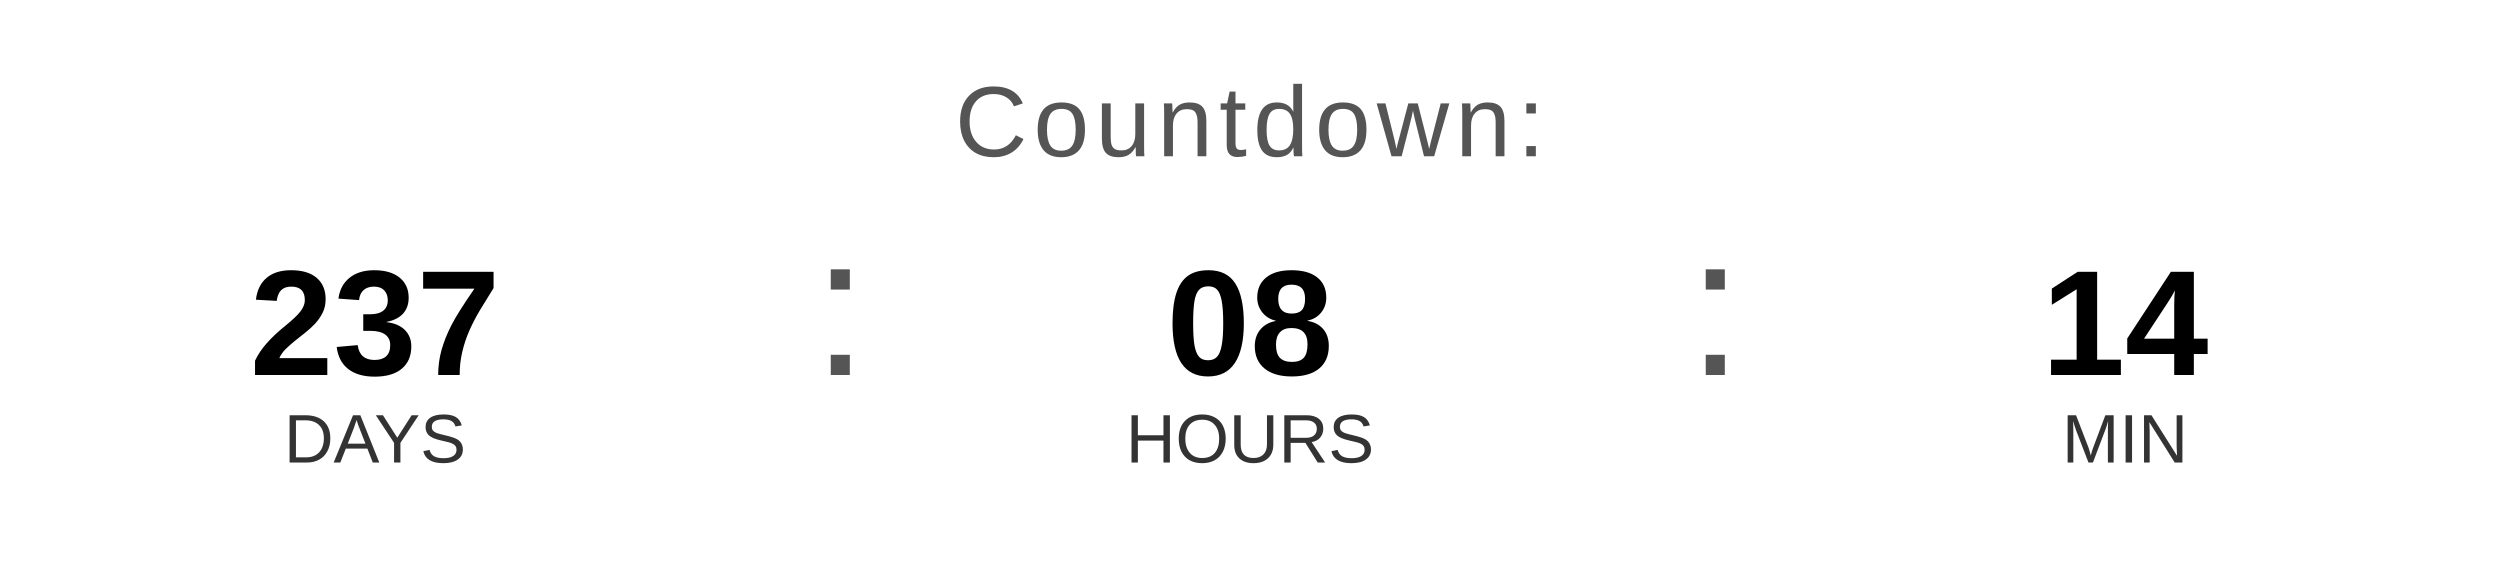
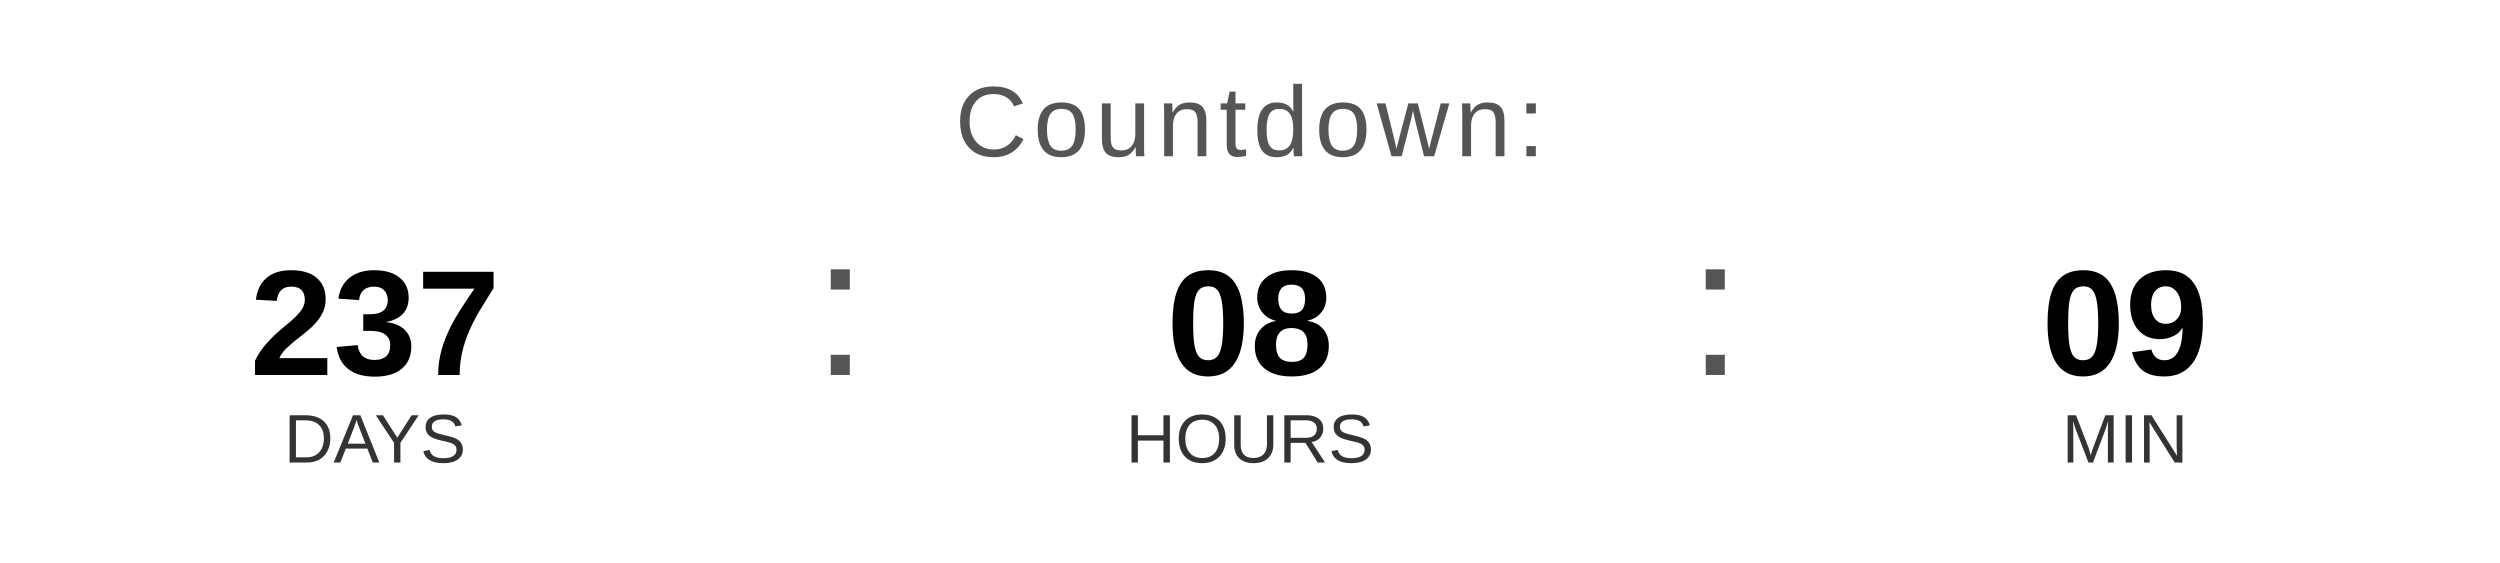
<svg xmlns="http://www.w3.org/2000/svg" width="400" height="90" viewBox="0 0 400 90">
  <text x="200" y="25" font-family="Arial, Helvetica, sans-serif" font-size="16" fill="#555555" text-anchor="middle" letter-spacing="1">
    Countdown:
  </text>
  <text x="60" y="60" font-family="Arial, Helvetica, sans-serif" font-size="24" font-weight="bold" fill="#000000" text-anchor="middle">237</text>
  <text x="60" y="74" font-family="Arial, Helvetica, sans-serif" font-size="11" fill="#333333" text-anchor="middle">DAYS</text>
  <text x="130" y="60" font-family="Arial, sans-serif" font-size="32" fill="#555555">:</text>
  <text x="200" y="60" font-family="Arial, Helvetica, sans-serif" font-size="24" font-weight="bold" fill="#000000" text-anchor="middle">08</text>
  <text x="200" y="74" font-family="Arial, Helvetica, sans-serif" font-size="11" fill="#333333" text-anchor="middle">HOURS</text>
  <text x="270" y="60" font-family="Arial, sans-serif" font-size="32" fill="#555555">:</text>
-   <text x="340" y="60" font-family="Arial, Helvetica, sans-serif" font-size="24" font-weight="bold" fill="#000000" text-anchor="middle">14</text>
+   <text x="340" y="60" font-family="Arial, Helvetica, sans-serif" font-size="24" font-weight="bold" fill="#000000" text-anchor="middle">09</text>
  <text x="340" y="74" font-family="Arial, Helvetica, sans-serif" font-size="11" fill="#333333" text-anchor="middle">MIN</text>
</svg>
